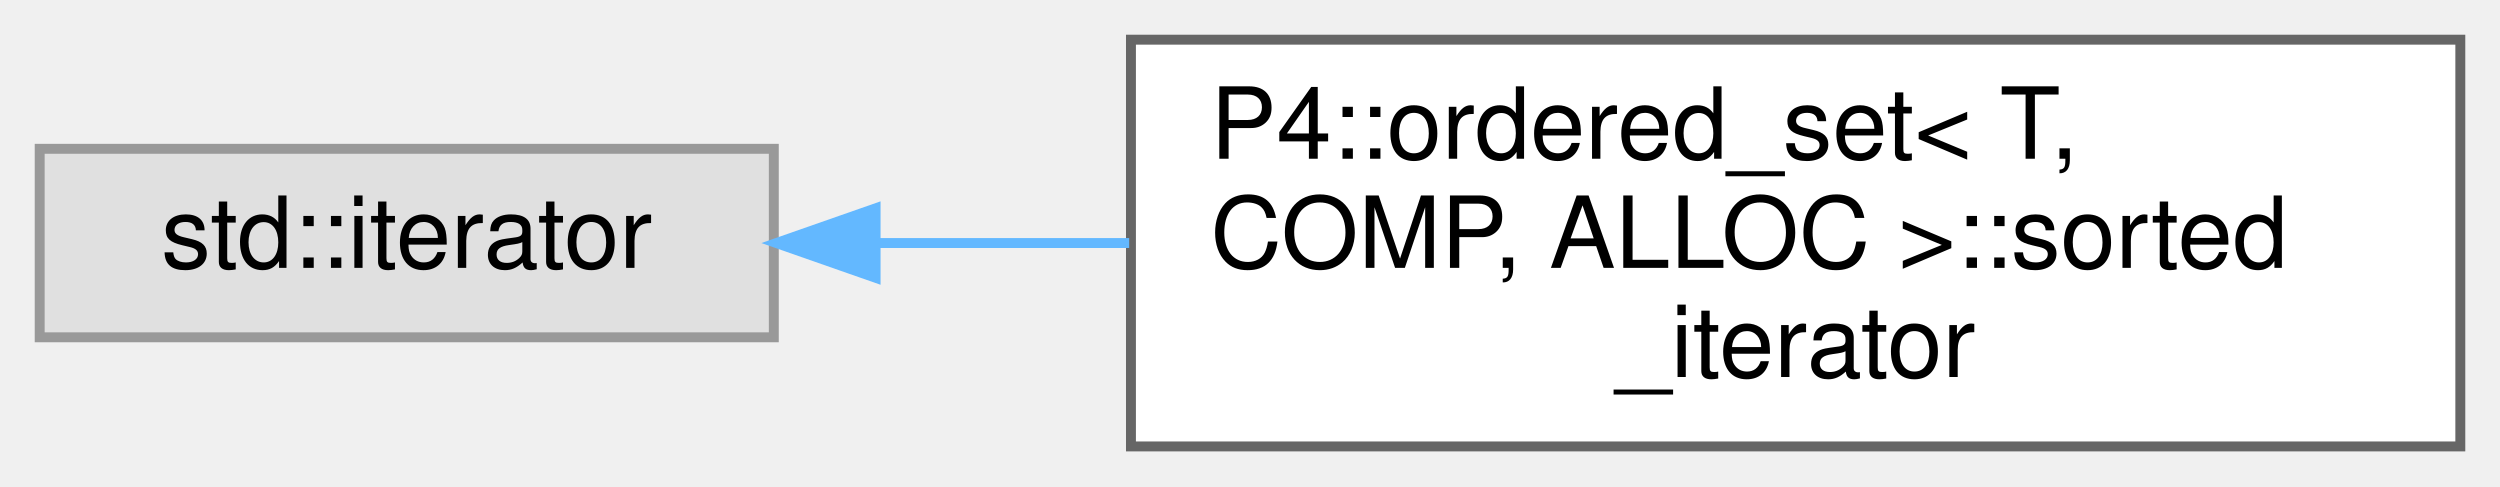
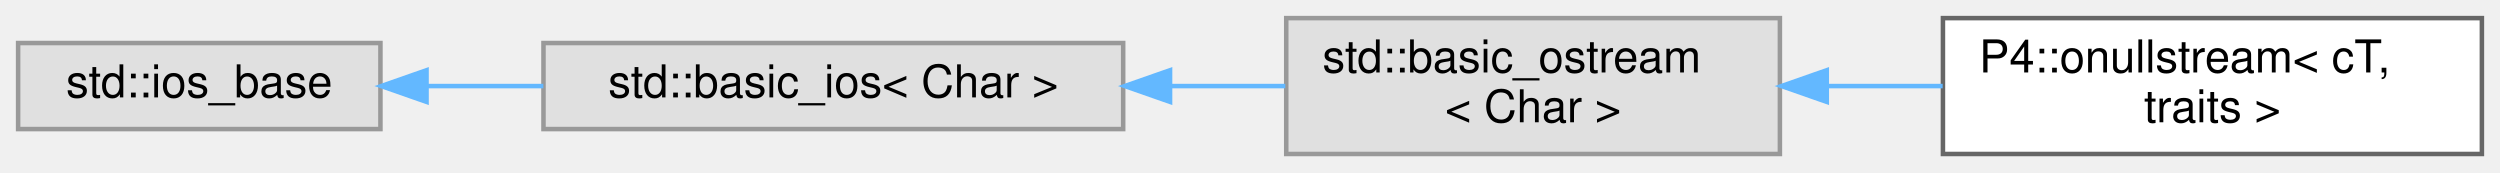
- <svg xmlns="http://www.w3.org/2000/svg" xmlns:xlink="http://www.w3.org/1999/xlink" width="252pt" height="49pt" viewBox="0.00 0.00 252.00 49.00">
-   <g id="graph0" class="graph" transform="scale(1 1) rotate(0) translate(4 45)">
+ <svg xmlns="http://www.w3.org/2000/svg" xmlns:xlink="http://www.w3.org/1999/xlink" width="552pt" height="38pt" viewBox="0.00 0.00 552.00 38.00">
+   <g id="graph0" class="graph" transform="scale(1 1) rotate(0) translate(4 34)">
    <g id="Node000000" class="node">
      <g id="a_Node000000">
        <a xlink:title=" ">
-           <polygon fill="#e0e0e0" stroke="#999999" points="74,-30 0,-30 0,-11 74,-11 74,-30" />
-           <text text-anchor="middle" x="37" y="-18" font-family="Helvetica,sans-Serif" font-size="10.00">std::iterator</text>
+           <polygon fill="#e0e0e0" stroke="#999999" points="80,-24.5 0,-24.5 0,-5.5 80,-5.5 80,-24.5" />
+           <text text-anchor="middle" x="40" y="-12.5" font-family="Helvetica,sans-Serif" font-size="10.00">std::ios_base</text>
        </a>
      </g>
    </g>
    <g id="Node000001" class="node">
      <g id="a_Node000001">
-         <a xlink:href="class_p4_1_1ordered__set_1_1sorted__iterator.html" target="_top" xlink:title=" ">
-           <polygon fill="white" stroke="#666666" points="244,-41 110,-41 110,0 244,0 244,-41" />
-           <text text-anchor="start" x="118" y="-29" font-family="Helvetica,sans-Serif" font-size="10.00">P4::ordered_set&lt; T,</text>
-           <text text-anchor="start" x="118" y="-18" font-family="Helvetica,sans-Serif" font-size="10.00"> COMP, ALLOC &gt;::sorted</text>
-           <text text-anchor="middle" x="177" y="-7" font-family="Helvetica,sans-Serif" font-size="10.00">_iterator</text>
+         <a xlink:title=" ">
+           <polygon fill="#e0e0e0" stroke="#999999" points="244,-24.5 116,-24.5 116,-5.5 244,-5.5 244,-24.5" />
+           <text text-anchor="middle" x="180" y="-12.5" font-family="Helvetica,sans-Serif" font-size="10.00">std::basic_ios&lt; Char &gt;</text>
        </a>
      </g>
    </g>
-     <g id="edge1157_Node000000_Node000001" class="edge">
-       <g id="a_edge1157_Node000000_Node000001">
+     <g id="edge1155_Node000000_Node000001" class="edge">
+       <g id="a_edge1155_Node000000_Node000001">
        <a xlink:title=" ">
-           <path fill="none" stroke="#63b8ff" d="M84.34,-20.5C92.53,-20.5 101.21,-20.5 109.82,-20.5" />
-           <polygon fill="#63b8ff" stroke="#63b8ff" points="84.26,-17 74.26,-20.5 84.26,-24 84.26,-17" />
+           <path fill="none" stroke="#63b8ff" d="M90.41,-15C98.7,-15 107.4,-15 115.97,-15" />
+           <polygon fill="#63b8ff" stroke="#63b8ff" points="90.18,-11.5 80.18,-15 90.18,-18.5 90.18,-11.5" />
+         </a>
+       </g>
+     </g>
+     <g id="Node000002" class="node">
+       <g id="a_Node000002">
+         <a xlink:title=" ">
+           <polygon fill="#e0e0e0" stroke="#999999" points="389,-30 280,-30 280,0 389,0 389,-30" />
+           <text text-anchor="start" x="288" y="-18" font-family="Helvetica,sans-Serif" font-size="10.00">std::basic_ostream</text>
+           <text text-anchor="middle" x="334.5" y="-7" font-family="Helvetica,sans-Serif" font-size="10.00">&lt; Char &gt;</text>
+         </a>
+       </g>
+     </g>
+     <g id="edge1156_Node000001_Node000002" class="edge">
+       <g id="a_edge1156_Node000001_Node000002">
+         <a xlink:title=" ">
+           <path fill="none" stroke="#63b8ff" d="M254.37,-15C262.94,-15 271.56,-15 279.8,-15" />
+           <polygon fill="#63b8ff" stroke="#63b8ff" points="254.35,-11.5 244.35,-15 254.35,-18.5 254.35,-11.5" />
+         </a>
+       </g>
+     </g>
+     <g id="Node000003" class="node">
+       <g id="a_Node000003">
+         <a xlink:href="class_p4_1_1onullstream.html" target="_top" xlink:title=" ">
+           <polygon fill="white" stroke="#666666" points="544,-30 425,-30 425,0 544,0 544,-30" />
+           <text text-anchor="start" x="433" y="-18" font-family="Helvetica,sans-Serif" font-size="10.00">P4::onullstream&lt; cT,</text>
+           <text text-anchor="middle" x="484.5" y="-7" font-family="Helvetica,sans-Serif" font-size="10.00"> traits &gt;</text>
+         </a>
+       </g>
+     </g>
+     <g id="edge1157_Node000002_Node000003" class="edge">
+       <g id="a_edge1157_Node000002_Node000003">
+         <a xlink:title=" ">
+           <path fill="none" stroke="#63b8ff" d="M399.53,-15C407.98,-15 416.6,-15 424.94,-15" />
+           <polygon fill="#63b8ff" stroke="#63b8ff" points="399.35,-11.5 389.35,-15 399.35,-18.5 399.35,-11.5" />
        </a>
      </g>
    </g>
  </g>
</svg>
